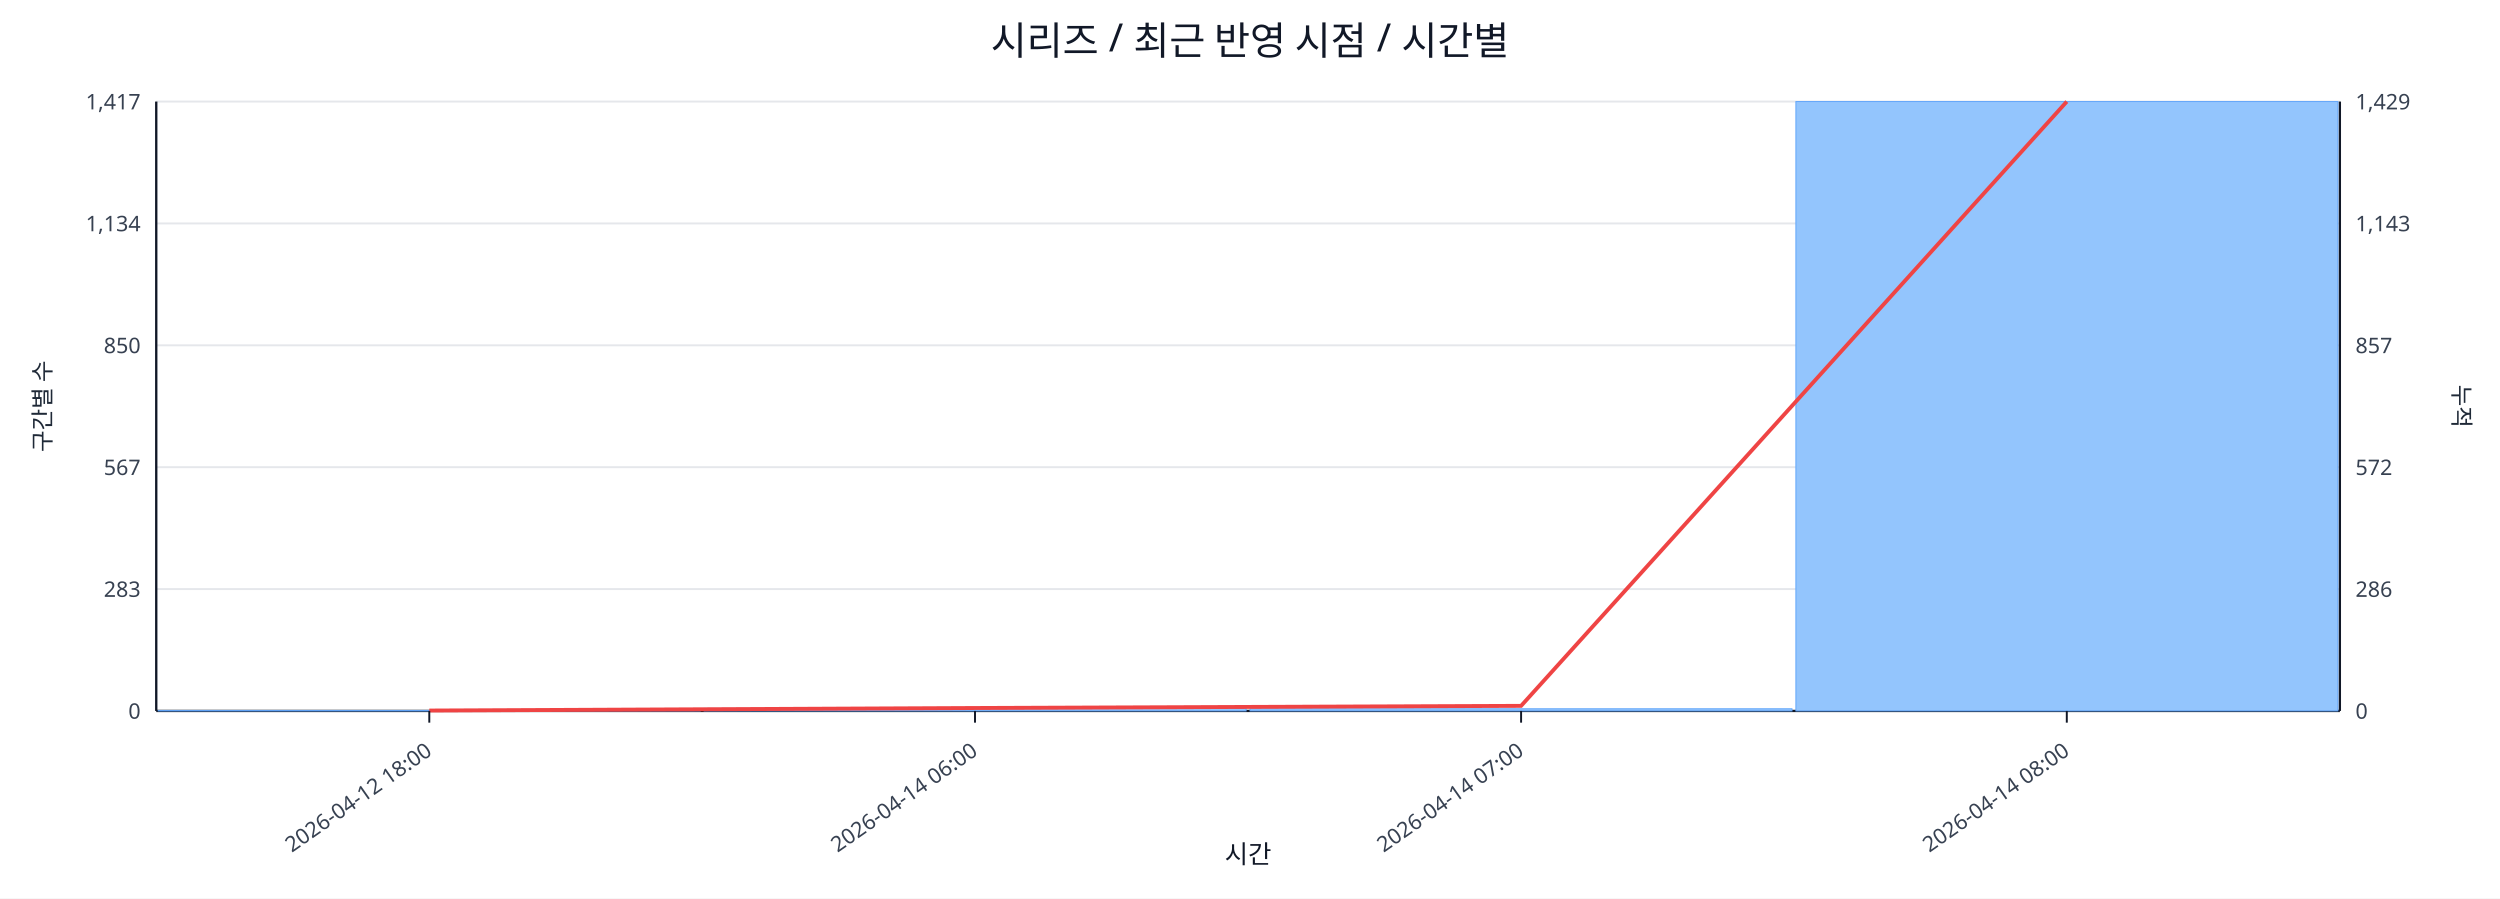
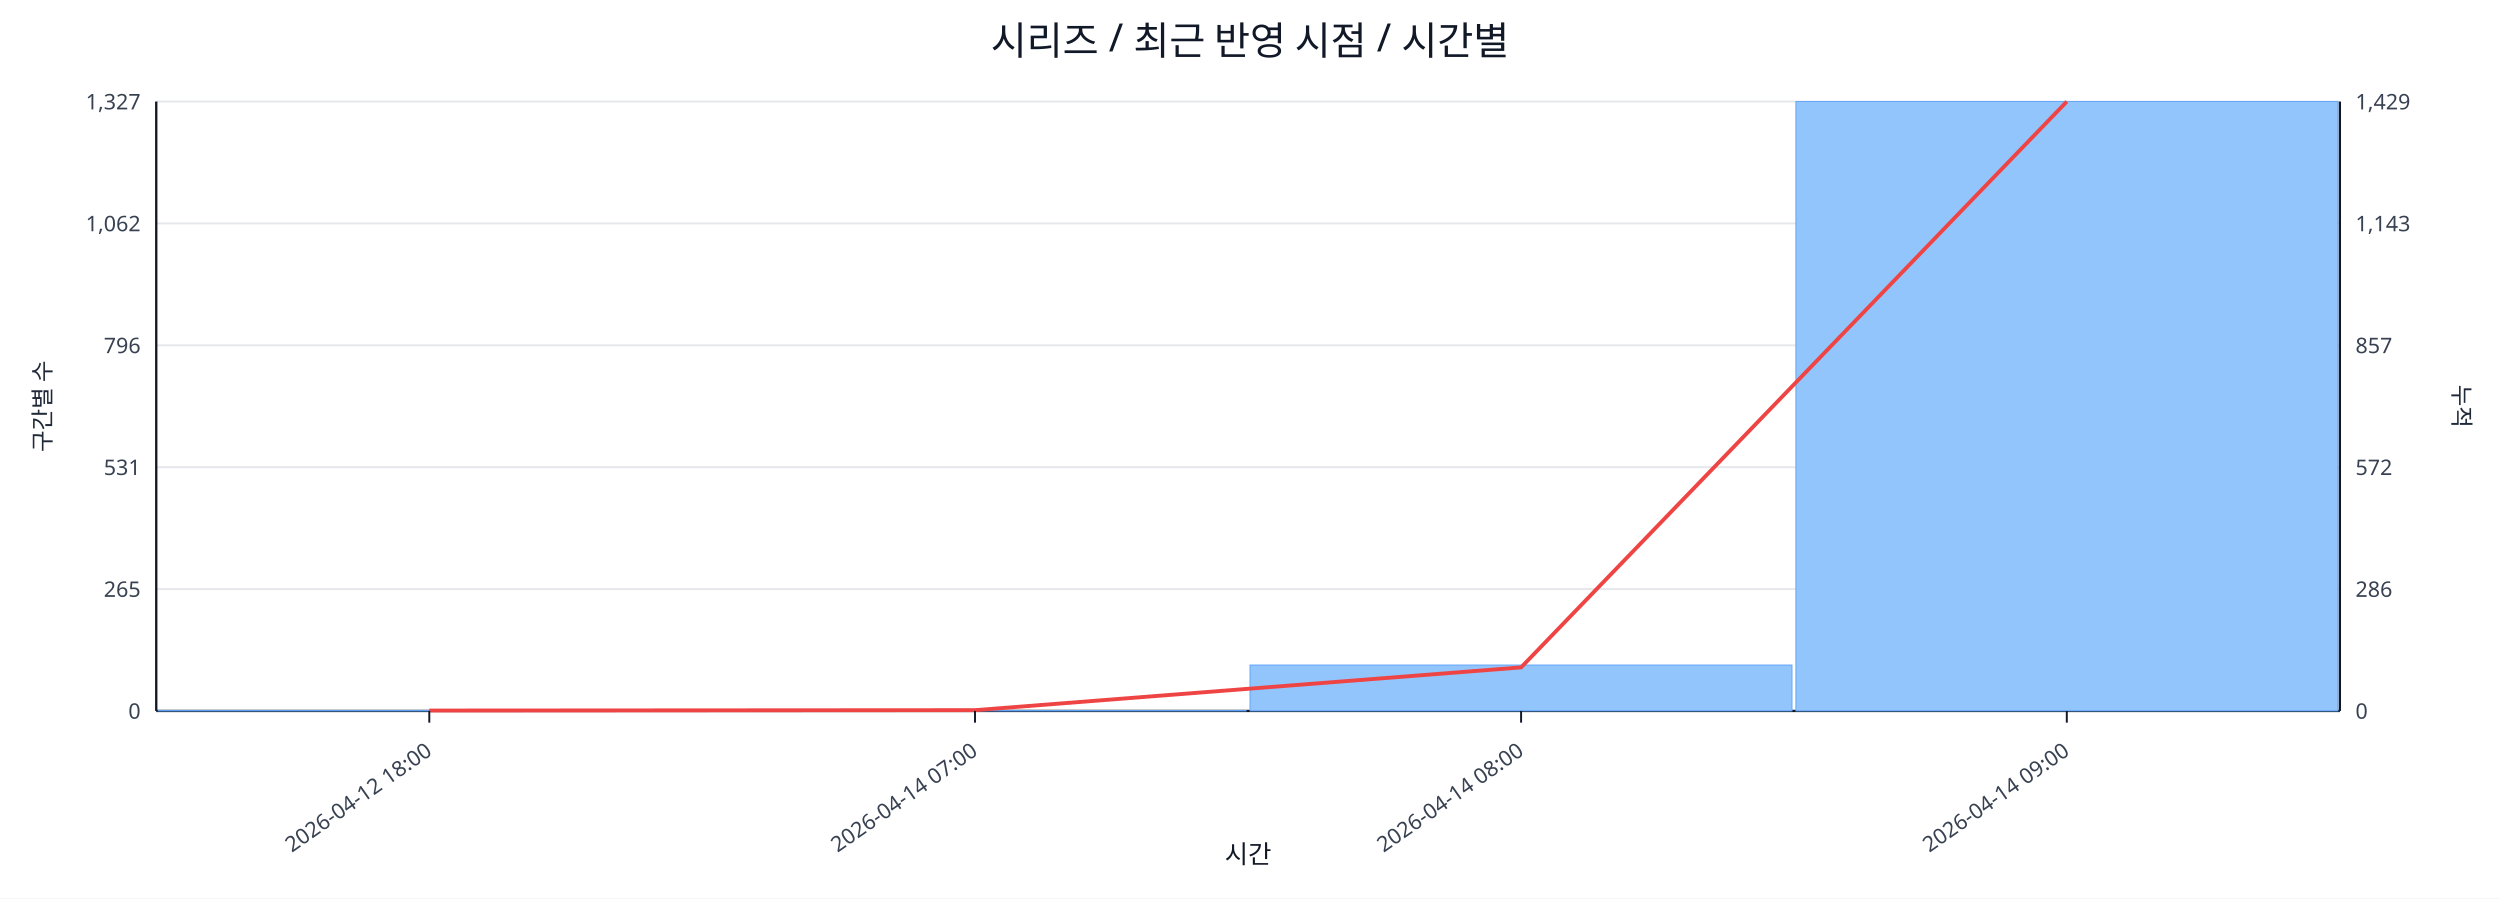
<svg xmlns="http://www.w3.org/2000/svg" width="1280" height="460" viewBox="0 0 1280 460">
  <rect x="0" y="0" width="100%" height="100%" fill="#ffffff" />
  <text x="640.0" y="28" font-size="20" text-anchor="middle" font-family="sans-serif" fill="#111827">시리즈 / 최근 반영 시점 / 시간별</text>
  <line x1="80.0" y1="52.0" x2="1198.0" y2="52.0" stroke="#e5e7eb" stroke-width="1" />
-   <text x="72.0" y="56.0" font-size="11" text-anchor="end" font-family="sans-serif" fill="#374151">1,417</text>
+   <text x="72.0" y="56.0" font-size="11" text-anchor="end" font-family="sans-serif" fill="#374151">1,327</text>
  <text x="1206.0" y="56.0" font-size="11" text-anchor="start" font-family="sans-serif" fill="#374151">1,429</text>
  <line x1="80.0" y1="114.4" x2="1198.0" y2="114.4" stroke="#e5e7eb" stroke-width="1" />
-   <text x="72.0" y="118.4" font-size="11" text-anchor="end" font-family="sans-serif" fill="#374151">1,134</text>
+   <text x="72.0" y="118.4" font-size="11" text-anchor="end" font-family="sans-serif" fill="#374151">1,062</text>
  <text x="1206.0" y="118.4" font-size="11" text-anchor="start" font-family="sans-serif" fill="#374151">1,143</text>
  <line x1="80.0" y1="176.8" x2="1198.0" y2="176.8" stroke="#e5e7eb" stroke-width="1" />
-   <text x="72.0" y="180.8" font-size="11" text-anchor="end" font-family="sans-serif" fill="#374151">850</text>
+   <text x="72.0" y="180.8" font-size="11" text-anchor="end" font-family="sans-serif" fill="#374151">796</text>
  <text x="1206.0" y="180.8" font-size="11" text-anchor="start" font-family="sans-serif" fill="#374151">857</text>
  <line x1="80.0" y1="239.2" x2="1198.0" y2="239.2" stroke="#e5e7eb" stroke-width="1" />
-   <text x="72.0" y="243.2" font-size="11" text-anchor="end" font-family="sans-serif" fill="#374151">567</text>
+   <text x="72.0" y="243.2" font-size="11" text-anchor="end" font-family="sans-serif" fill="#374151">531</text>
  <text x="1206.0" y="243.2" font-size="11" text-anchor="start" font-family="sans-serif" fill="#374151">572</text>
  <line x1="80.0" y1="301.6" x2="1198.0" y2="301.6" stroke="#e5e7eb" stroke-width="1" />
-   <text x="72.0" y="305.6" font-size="11" text-anchor="end" font-family="sans-serif" fill="#374151">283</text>
+   <text x="72.0" y="305.6" font-size="11" text-anchor="end" font-family="sans-serif" fill="#374151">265</text>
  <text x="1206.0" y="305.6" font-size="11" text-anchor="start" font-family="sans-serif" fill="#374151">286</text>
  <line x1="80.0" y1="364.0" x2="1198.0" y2="364.0" stroke="#e5e7eb" stroke-width="1" />
  <text x="72.0" y="368.0" font-size="11" text-anchor="end" font-family="sans-serif" fill="#374151">0</text>
  <text x="1206.0" y="368.0" font-size="11" text-anchor="start" font-family="sans-serif" fill="#374151">0</text>
  <line x1="80.0" y1="364.0" x2="1198.0" y2="364.0" stroke="#111827" stroke-width="1.2" />
  <line x1="80.0" y1="52.0" x2="80.0" y2="364.0" stroke="#111827" stroke-width="1.2" />
  <line x1="1198.0" y1="52.0" x2="1198.0" y2="364.0" stroke="#111827" stroke-width="1.2" />
  <rect x="81.0" y="363.8" width="277.5" height="0.2" fill="#93c5fd" stroke="#60a5fa" stroke-width="0.5" />
-   <rect x="360.5" y="362.7" width="277.5" height="1.3" fill="#93c5fd" stroke="#60a5fa" stroke-width="0.5" />
-   <rect x="640.0" y="362.9" width="277.5" height="1.1" fill="#93c5fd" stroke="#60a5fa" stroke-width="0.5" />
+   <rect x="360.5" y="363.8" width="277.5" height="0.2" fill="#93c5fd" stroke="#60a5fa" stroke-width="0.5" />
+   <rect x="640.0" y="340.5" width="277.5" height="23.5" fill="#93c5fd" stroke="#60a5fa" stroke-width="0.5" />
  <rect x="919.5" y="52.0" width="277.5" height="312.0" fill="#93c5fd" stroke="#60a5fa" stroke-width="0.5" />
-   <polyline fill="none" stroke="#ef4444" stroke-width="2" points="219.8,363.8 499.2,362.5 778.8,361.4 1058.2,52.0" />
+   <polyline fill="none" stroke="#ef4444" stroke-width="2" points="219.8,363.8 499.2,363.6 778.8,341.7 1058.2,52.0" />
  <line x1="219.8" y1="364.0" x2="219.8" y2="370.0" stroke="#111827" stroke-width="1" />
  <text x="221.8" y="386.0" font-size="11" text-anchor="end" transform="rotate(-35 221.8 386.0)" font-family="sans-serif" fill="#374151">2026-04-12 18:00</text>
  <line x1="499.2" y1="364.0" x2="499.2" y2="370.0" stroke="#111827" stroke-width="1" />
-   <text x="501.2" y="386.0" font-size="11" text-anchor="end" transform="rotate(-35 501.2 386.0)" font-family="sans-serif" fill="#374151">2026-04-14 06:00</text>
+   <text x="501.2" y="386.0" font-size="11" text-anchor="end" transform="rotate(-35 501.2 386.0)" font-family="sans-serif" fill="#374151">2026-04-14 07:00</text>
  <line x1="778.8" y1="364.0" x2="778.8" y2="370.0" stroke="#111827" stroke-width="1" />
-   <text x="780.8" y="386.0" font-size="11" text-anchor="end" transform="rotate(-35 780.8 386.0)" font-family="sans-serif" fill="#374151">2026-04-14 07:00</text>
+   <text x="780.8" y="386.0" font-size="11" text-anchor="end" transform="rotate(-35 780.8 386.0)" font-family="sans-serif" fill="#374151">2026-04-14 08:00</text>
  <line x1="1058.2" y1="364.0" x2="1058.2" y2="370.0" stroke="#111827" stroke-width="1" />
-   <text x="1060.2" y="386.0" font-size="11" text-anchor="end" transform="rotate(-35 1060.2 386.0)" font-family="sans-serif" fill="#374151">2026-04-14 08:00</text>
+   <text x="1060.2" y="386.0" font-size="11" text-anchor="end" transform="rotate(-35 1060.2 386.0)" font-family="sans-serif" fill="#374151">2026-04-14 09:00</text>
  <text x="26" y="208.0" font-size="12" transform="rotate(-90 26 208.0)" text-anchor="middle" font-family="sans-serif" fill="#1f2937">구간별 수</text>
  <text x="1256.0" y="208.0" font-size="12" transform="rotate(90 1256.0 208.0)" text-anchor="middle" font-family="sans-serif" fill="#1f2937">누적</text>
  <text x="639.0" y="442.0" font-size="13" text-anchor="middle" font-family="sans-serif" fill="#111827">시간</text>
</svg>
